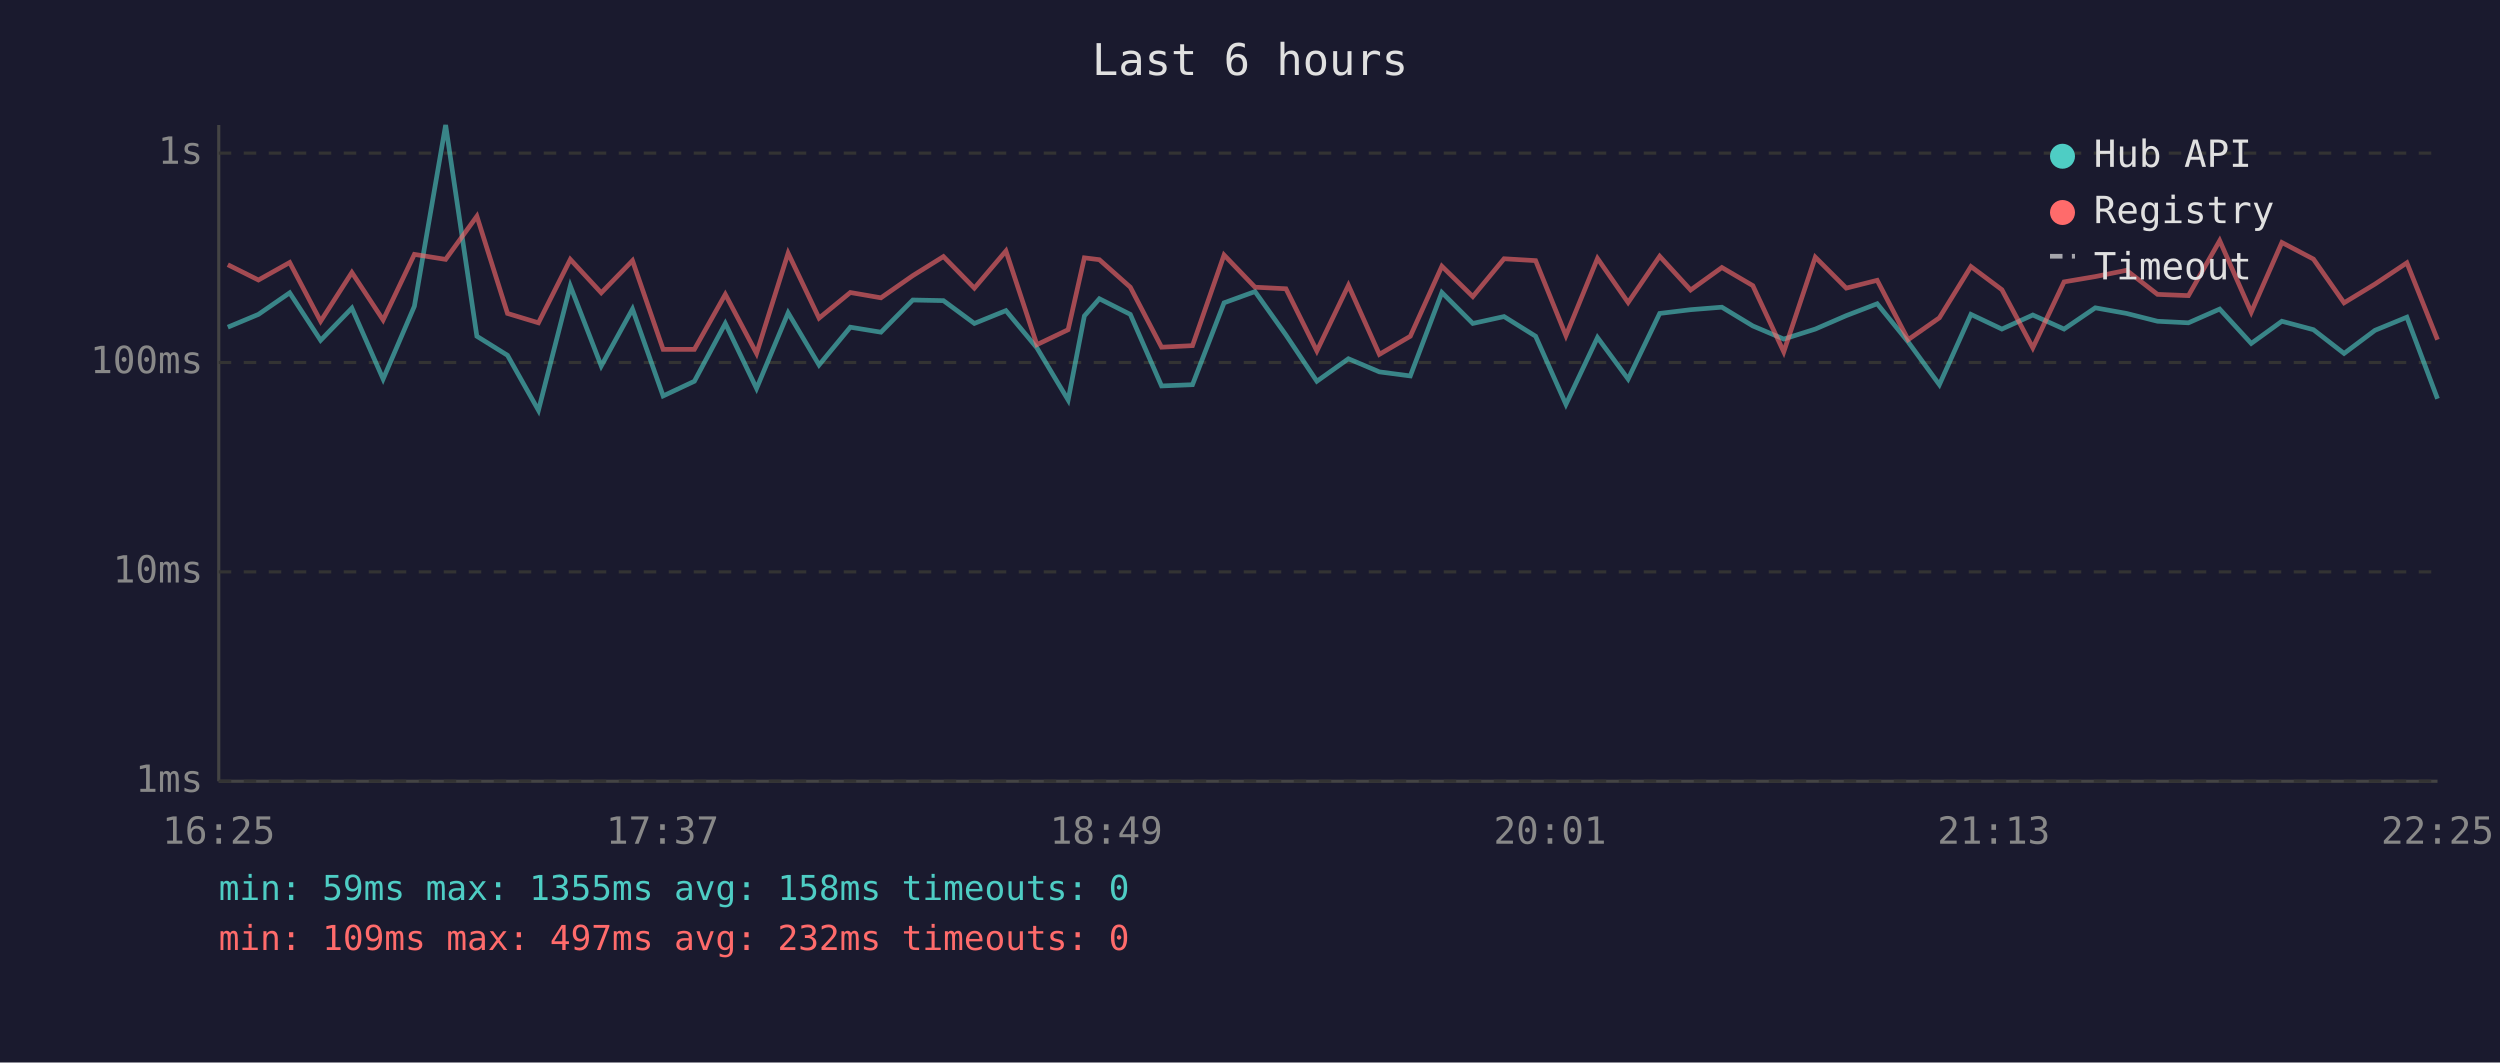
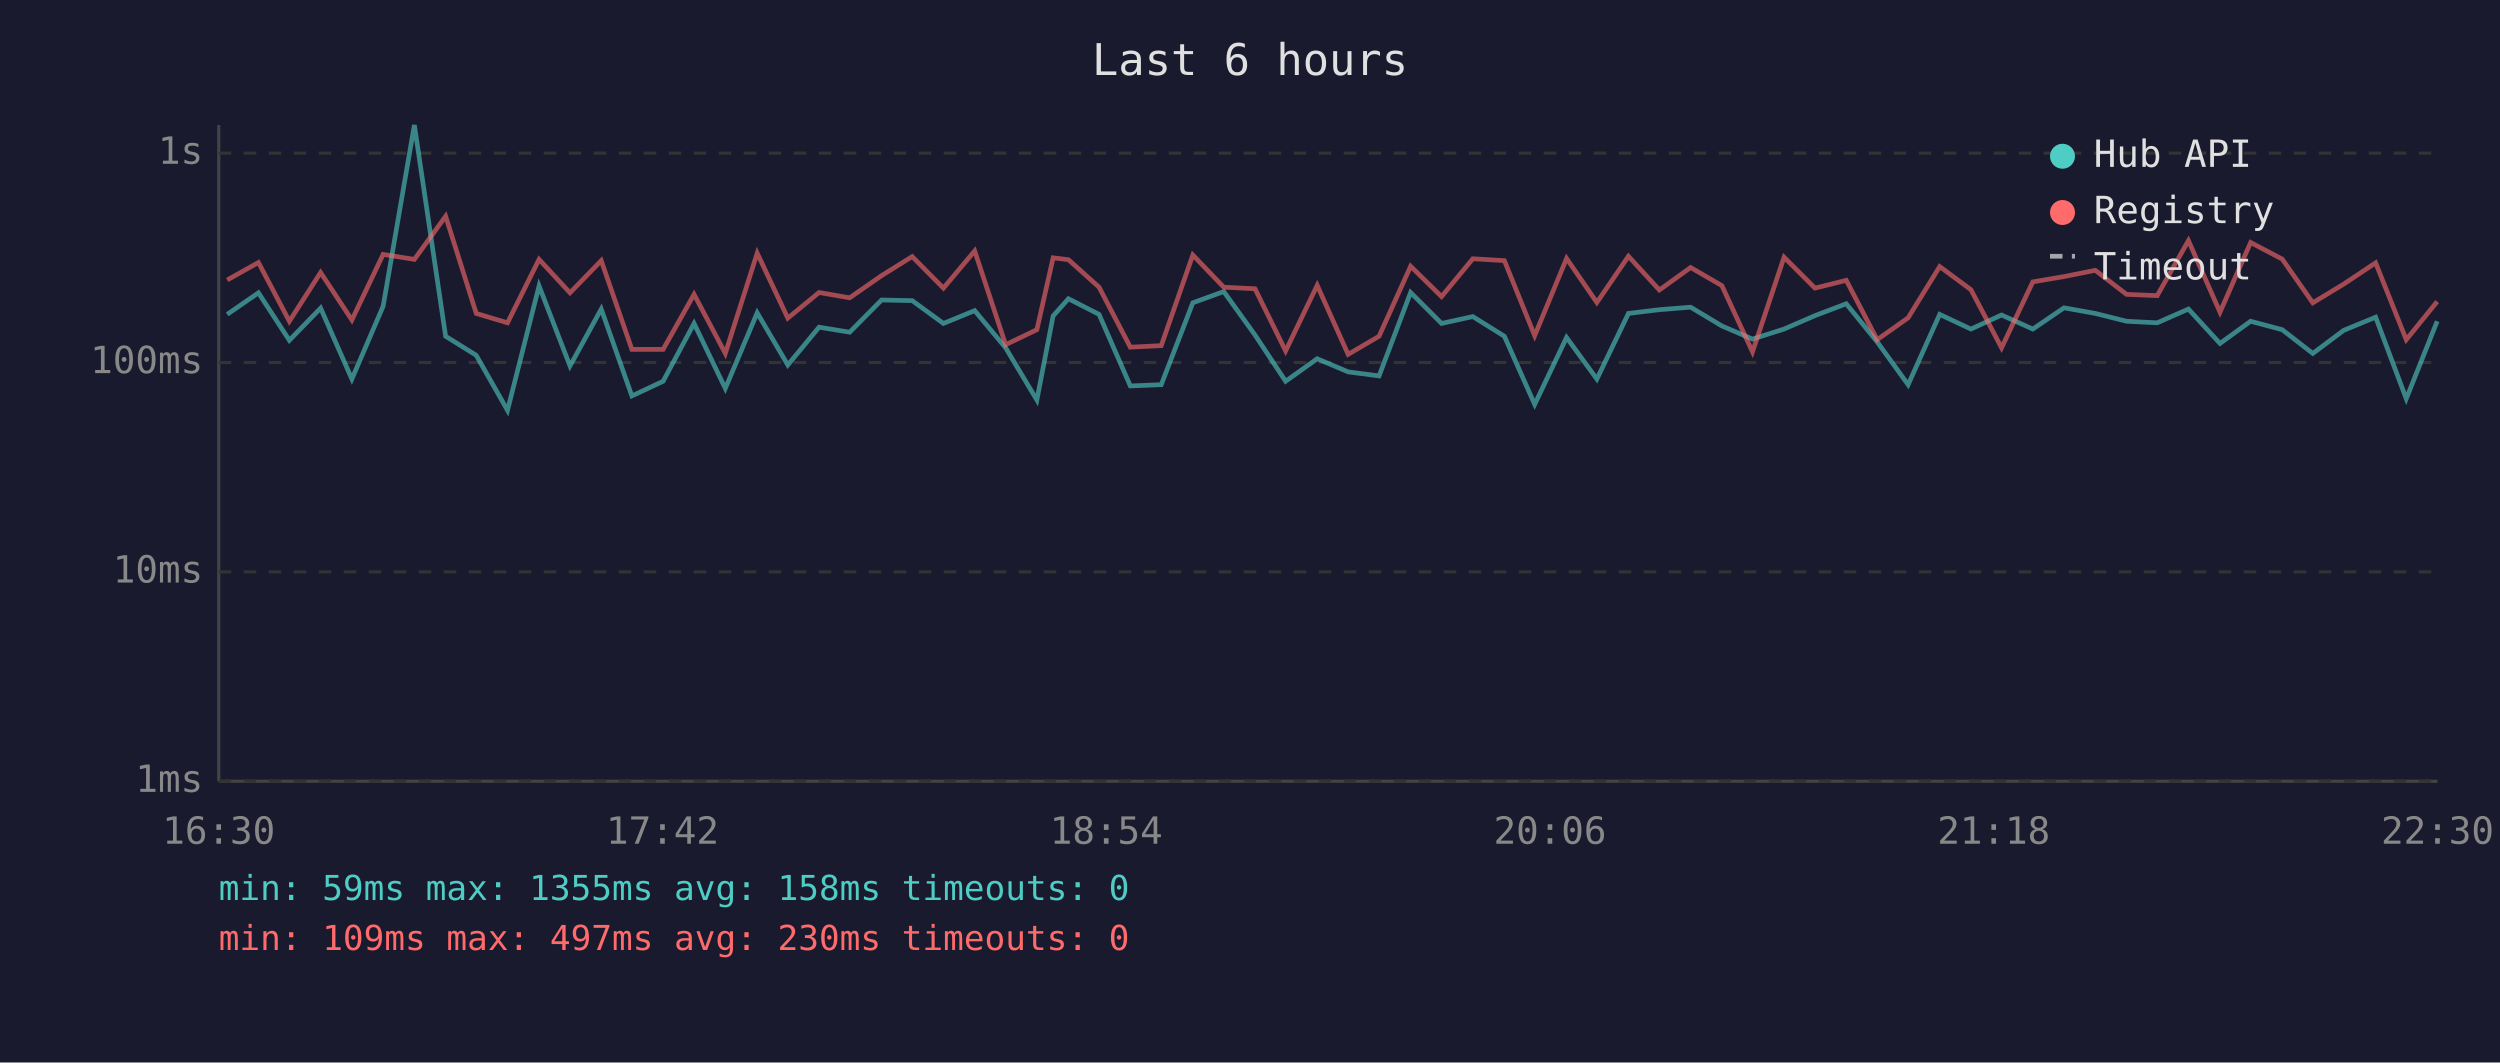
<svg xmlns="http://www.w3.org/2000/svg" viewBox="0 0 800 340" font-family="monospace" font-size="12">
  <rect width="800" height="340" fill="#1a1a2e" />
  <text x="400" y="24" fill="#e0e0e0" font-size="14" text-anchor="middle">Last 6 hours</text>
  <line x1="70" y1="40" x2="70" y2="250" stroke="#444" stroke-width="1" />
  <line x1="70" y1="250" x2="780" y2="250" stroke="#444" stroke-width="1" />
  <line x1="70" y1="250" x2="780" y2="250" stroke="#333" stroke-width="1" stroke-dasharray="4" />
  <text x="65" y="250" fill="#888" text-anchor="end" dominant-baseline="middle">1ms</text>
  <line x1="70" y1="183" x2="780" y2="183" stroke="#333" stroke-width="1" stroke-dasharray="4" />
  <text x="65" y="183" fill="#888" text-anchor="end" dominant-baseline="middle">10ms</text>
  <line x1="70" y1="116" x2="780" y2="116" stroke="#333" stroke-width="1" stroke-dasharray="4" />
  <text x="65" y="116" fill="#888" text-anchor="end" dominant-baseline="middle">100ms</text>
  <line x1="70" y1="49" x2="780" y2="49" stroke="#333" stroke-width="1" stroke-dasharray="4" />
  <text x="65" y="49" fill="#888" text-anchor="end" dominant-baseline="middle">1s</text>
-   <text x="70" y="270" fill="#888" text-anchor="middle">16:25</text>
-   <text x="212" y="270" fill="#888" text-anchor="middle">17:37</text>
-   <text x="354" y="270" fill="#888" text-anchor="middle">18:49</text>
-   <text x="496" y="270" fill="#888" text-anchor="middle">20:01</text>
-   <text x="638" y="270" fill="#888" text-anchor="middle">21:13</text>
-   <text x="780" y="270" fill="#888" text-anchor="middle">22:25</text>
-   <polyline points="72.9,104.7 82.7,100.6 92.7,93.7 102.6,108.9 112.6,98.6 122.6,121.3 132.6,98.0 142.6,40.0 152.6,107.6 162.4,113.7 172.3,131.3 182.5,91.5 192.4,117.1 202.4,98.9 212.2,126.7 222.2,122.0 232.1,103.5 242.1,124.3 252.2,100.1 262.1,116.8 272.1,104.7 281.9,106.3 292.1,96.0 301.9,96.2 311.8,103.5 321.9,99.4 331.8,111.3 341.8,128.0 347.0,101.1 351.8,95.6 361.7,100.6 371.7,123.5 381.6,123.1 391.7,96.9 401.6,93.3 411.5,107.2 421.4,122.0 431.5,114.8 441.4,119.0 451.3,120.3 461.4,93.6 471.3,103.5 481.3,101.3 491.4,107.6 501.1,129.4 511.2,108.0 521.0,121.3 531.1,100.3 541.0,99.1 551.0,98.3 560.9,104.3 570.8,108.5 580.9,105.3 590.8,101.0 600.7,97.2 610.6,109.4 620.6,123.1 630.7,100.6 640.6,105.3 650.5,100.8 660.5,105.3 670.5,98.5 680.5,100.3 690.4,102.8 700.3,103.3 710.3,98.9 720.4,109.9 730.2,102.8 740.3,105.5 750.1,113.1 760.0,105.7 770.2,101.5 780.0,127.6" fill="none" stroke="#4ecdc4" stroke-width="1.5" opacity="0.6" />
-   <polyline points="72.9,84.7 82.7,89.6 92.7,84.0 102.6,102.8 112.6,87.2 122.6,102.4 132.6,81.4 142.6,83.0 152.6,69.2 162.4,100.3 172.3,103.3 182.5,83.0 192.4,93.7 202.4,83.4 212.2,111.8 222.2,111.8 232.1,94.2 242.1,113.1 252.2,81.0 262.1,101.8 272.1,93.6 281.9,95.3 292.1,88.2 301.9,82.1 311.8,92.2 321.9,80.3 331.8,110.3 341.8,105.5 347.0,82.5 351.8,83.1 361.7,91.9 371.7,111.1 381.6,110.6 391.7,81.6 401.6,91.9 411.5,92.4 421.4,112.3 431.5,91.3 441.4,113.4 451.3,107.6 461.4,85.2 471.3,94.9 481.3,82.8 491.4,83.4 501.1,107.4 511.2,82.7 521.0,96.8 531.1,82.0 541.0,92.8 551.0,85.6 560.9,91.4 570.8,112.6 580.9,82.3 590.8,92.2 600.7,89.7 610.6,108.7 620.6,101.7 630.7,85.3 640.6,92.7 650.5,111.3 660.5,90.2 670.5,88.5 680.5,86.5 690.4,94.2 700.3,94.6 710.3,77.0 720.4,99.9 730.2,77.6 740.3,82.9 750.1,96.9 760.0,90.9 770.2,84.1 780.0,108.7" fill="none" stroke="#ff6b6b" stroke-width="1.5" opacity="0.6" />
+   <text x="70" y="270" fill="#888" text-anchor="middle">16:30</text>
+   <text x="212" y="270" fill="#888" text-anchor="middle">17:42</text>
+   <text x="354" y="270" fill="#888" text-anchor="middle">18:54</text>
+   <text x="496" y="270" fill="#888" text-anchor="middle">20:06</text>
+   <text x="638" y="270" fill="#888" text-anchor="middle">21:18</text>
+   <text x="780" y="270" fill="#888" text-anchor="middle">22:30</text>
+   <polyline points="72.7,100.6 82.7,93.7 92.6,108.9 102.6,98.6 112.6,121.3 122.6,98.0 132.6,40.0 142.6,107.6 152.4,113.7 162.4,131.3 172.5,91.5 182.4,117.1 192.4,98.9 202.2,126.7 212.2,122.0 222.1,103.5 232.1,124.3 242.3,100.1 252.1,116.8 262.1,104.7 271.9,106.3 282.1,96.0 291.9,96.2 301.9,103.5 311.9,99.4 321.8,111.3 331.8,128.0 337.0,101.1 341.9,95.6 351.7,100.6 361.7,123.5 371.6,123.1 381.7,96.9 391.6,93.3 401.6,107.2 411.4,122.0 421.5,114.8 431.4,119.0 441.3,120.3 451.4,93.6 461.3,103.5 471.3,101.3 481.4,107.6 491.1,129.4 501.3,108.0 511.0,121.3 521.1,100.3 531.0,99.1 541.0,98.3 551.0,104.3 560.8,108.5 570.9,105.3 580.8,101.0 590.8,97.2 600.7,109.4 610.6,123.1 620.7,100.6 630.7,105.3 640.5,100.8 650.5,105.3 660.5,98.5 670.5,100.3 680.5,102.8 690.3,103.3 700.3,98.9 710.4,109.9 720.2,102.8 730.3,105.5 740.1,113.1 750.0,105.7 760.2,101.5 770.0,127.6 779.9,102.8" fill="none" stroke="#4ecdc4" stroke-width="1.5" opacity="0.6" />
+   <polyline points="72.7,89.6 82.7,84.0 92.6,102.8 102.6,87.2 112.6,102.4 122.6,81.4 132.6,83.0 142.6,69.2 152.4,100.3 162.4,103.3 172.5,83.0 182.4,93.7 192.4,83.4 202.2,111.8 212.2,111.8 222.1,94.2 232.1,113.1 242.3,81.0 252.1,101.8 262.1,93.6 271.9,95.3 282.1,88.2 291.9,82.1 301.9,92.2 311.9,80.3 321.8,110.3 331.8,105.5 337.0,82.5 341.9,83.1 351.7,91.9 361.7,111.1 371.6,110.6 381.7,81.6 391.6,91.9 401.6,92.4 411.4,112.3 421.5,91.3 431.4,113.4 441.3,107.6 451.4,85.2 461.3,94.9 471.3,82.8 481.4,83.4 491.1,107.4 501.3,82.7 511.0,96.8 521.1,82.0 531.0,92.8 541.0,85.6 551.0,91.4 560.8,112.6 570.9,82.3 580.8,92.2 590.8,89.7 600.7,108.7 610.6,101.7 620.7,85.3 630.7,92.7 640.5,111.3 650.5,90.2 660.5,88.5 670.5,86.5 680.5,94.2 690.3,94.6 700.3,77.0 710.4,99.9 720.2,77.6 730.3,82.9 740.1,96.9 750.0,90.9 760.2,84.1 770.0,108.7 779.9,96.5" fill="none" stroke="#ff6b6b" stroke-width="1.5" opacity="0.6" />
  <circle cx="660" cy="50" r="4" fill="#4ecdc4" />
  <text x="670" y="50" fill="#e0e0e0" dominant-baseline="middle">Hub API</text>
  <circle cx="660" cy="68" r="4" fill="#ff6b6b" />
  <text x="670" y="68" fill="#e0e0e0" dominant-baseline="middle">Registry</text>
  <line x1="656" y1="82" x2="664" y2="82" stroke="#e0e0e0" stroke-width="1.5" stroke-dasharray="4,3" opacity="0.7" />
  <text x="670" y="86" fill="#e0e0e0" dominant-baseline="middle">Timeout</text>
  <text x="70" y="288" fill="#4ecdc4" font-size="11">min: 59ms  max: 1355ms  avg: 158ms  timeouts: 0</text>
-   <text x="70" y="304" fill="#ff6b6b" font-size="11">min: 109ms  max: 497ms  avg: 232ms  timeouts: 0</text>
+   <text x="70" y="304" fill="#ff6b6b" font-size="11">min: 109ms  max: 497ms  avg: 230ms  timeouts: 0</text>
</svg>
